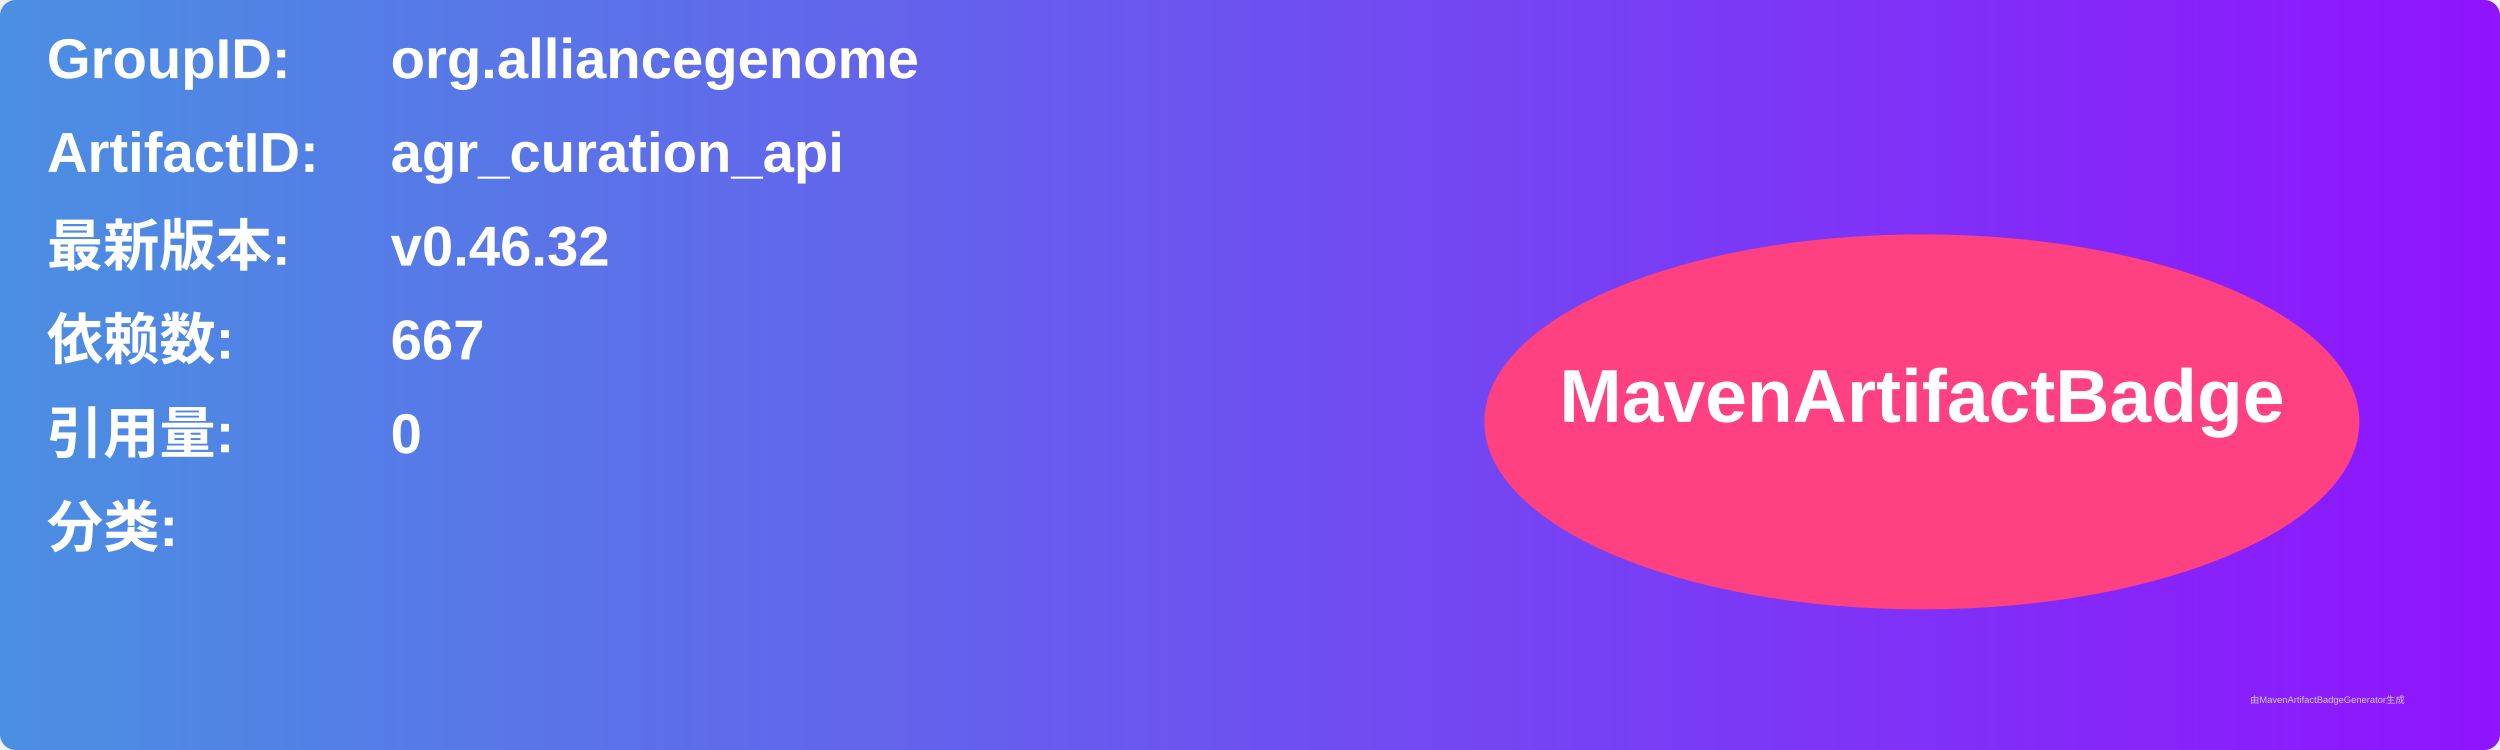
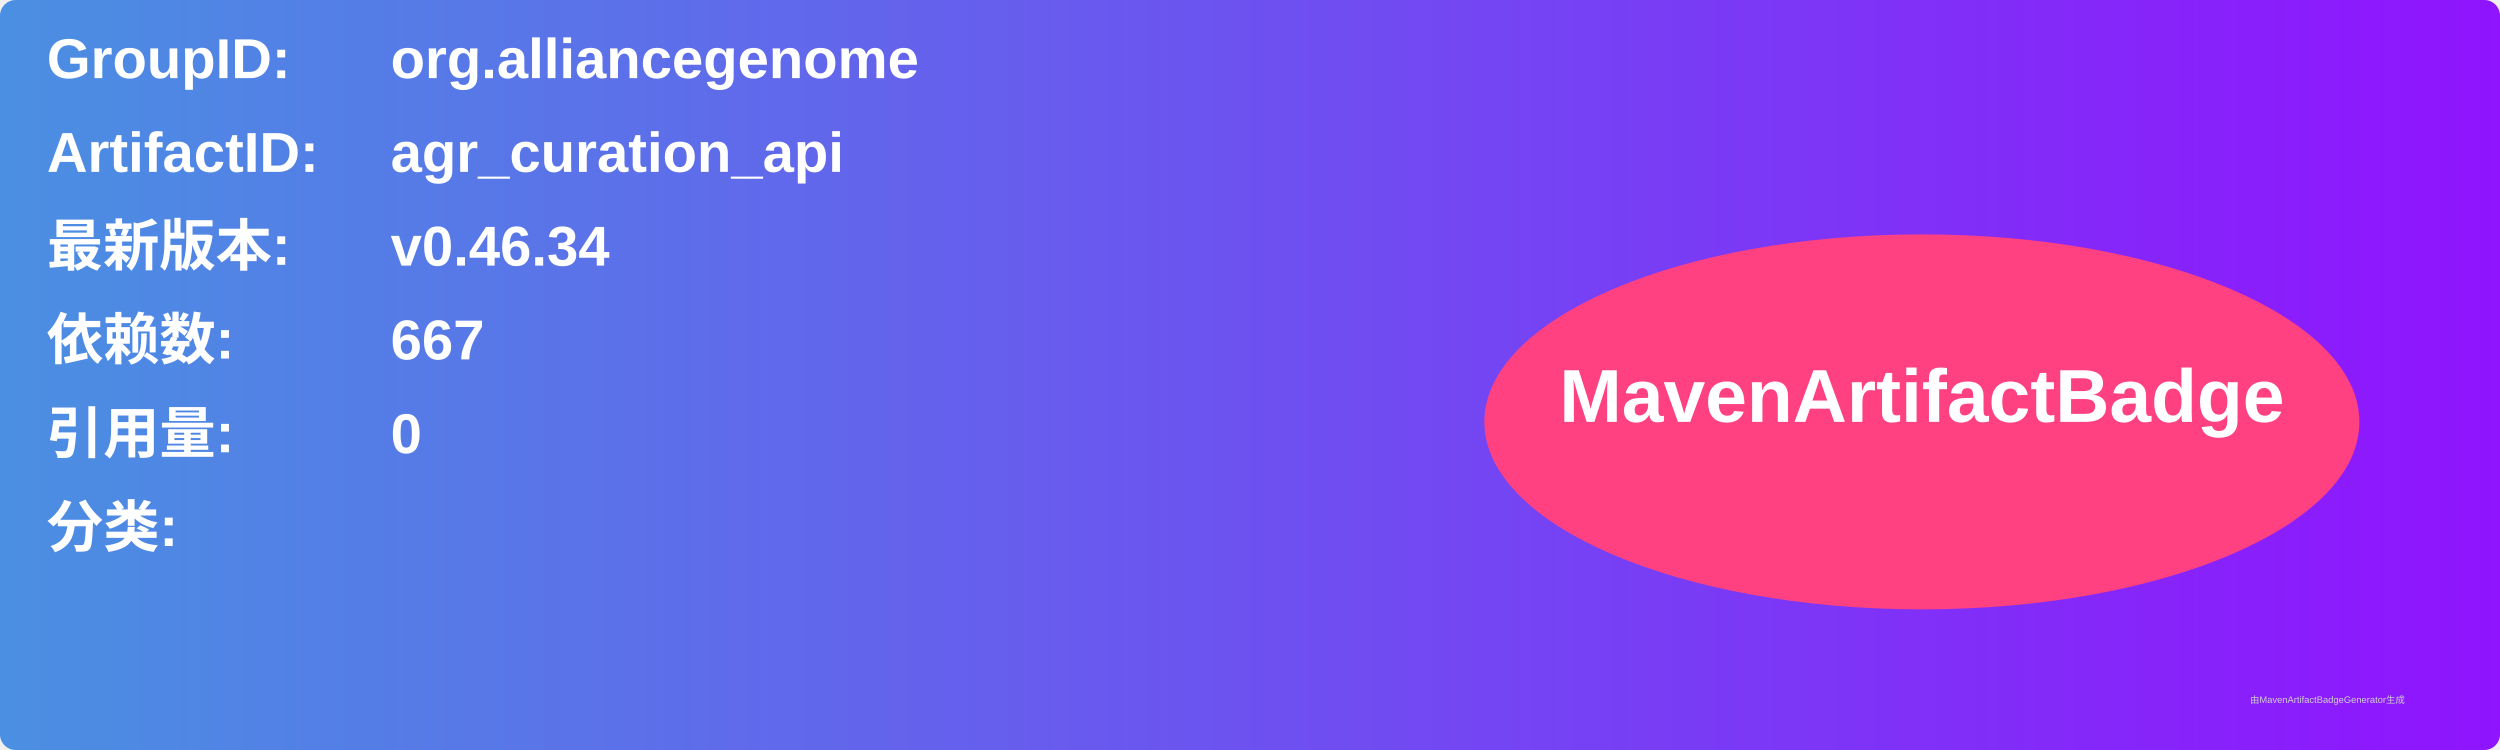
<svg xmlns="http://www.w3.org/2000/svg" width="800" height="240" viewBox="0 0 800 240">
  <linearGradient id="grad" x1="0%" y1="0%" x2="100%" y2="0%">
    <stop offset="0%" stop-color="#4a90e2" />
    <stop offset="100%" stop-color="#9013fe" />
  </linearGradient>
  <rect width="100%" height="100%" rx="5" ry="5" fill="url(#grad)" />
  <g transform="translate(15, 15)">
    <text x="0" y="10" font-family="Arial" font-size="18" fill="white" font-weight="bold" width="260">GroupID:</text>
    <text x="110" y="10" font-family="Arial" font-size="18" fill="white" font-weight="bold" width="460">org.alliancegenome</text>
    <text x="0" y="40" font-family="Arial" font-size="18" fill="white" font-weight="bold" width="260">ArtifactID:</text>
    <text x="110" y="40" font-family="Arial" font-size="18" fill="white" font-weight="bold" width="460">agr_curation_api</text>
    <text x="0" y="70" font-family="Arial" font-size="18" fill="white" font-weight="bold">最新版本:</text>
    <text x="110" y="70" font-family="Arial" font-size="18" fill="white" font-weight="bold">
-       <tspan font-weight="bold">v0.46.32</tspan>
+       <tspan font-weight="bold">v0.46.34</tspan>
    </text>
    <text x="0" y="100" font-family="Arial" font-size="18" fill="white" font-weight="bold">依赖数: </text>
    <text x="110" y="100" font-family="Arial" font-size="18" fill="white">
      <tspan font-weight="bold">667</tspan>
    </text>
    <text x="0" y="130" font-family="Arial" font-size="18" fill="white" font-weight="bold">引用量: </text>
    <text x="110" y="130" font-family="Arial" font-size="18" fill="white">
      <tspan font-weight="bold">0</tspan>
    </text>
    <text x="0" y="160" font-family="Arial" font-size="18" fill="white" font-weight="bold">分类:</text>
    <text x="10" y="190" font-family="Arial" font-size="10" fill="white">
      <tspan font-weight="bold" />
    </text>
    <ellipse cx="600" cy="120" rx="140" ry="60" fill="#ff4081" />
    <text x="600" y="120" text-anchor="middle" font-family="Arial" font-size="24" fill="white" font-weight="bold">MavenArtifactBadge</text>
  </g>
  <text x="720" y="225" font-family="Arial" font-size="3" fill="#d0d0d0">由MavenArtifactBadgeGenerator生成</text>
</svg>
